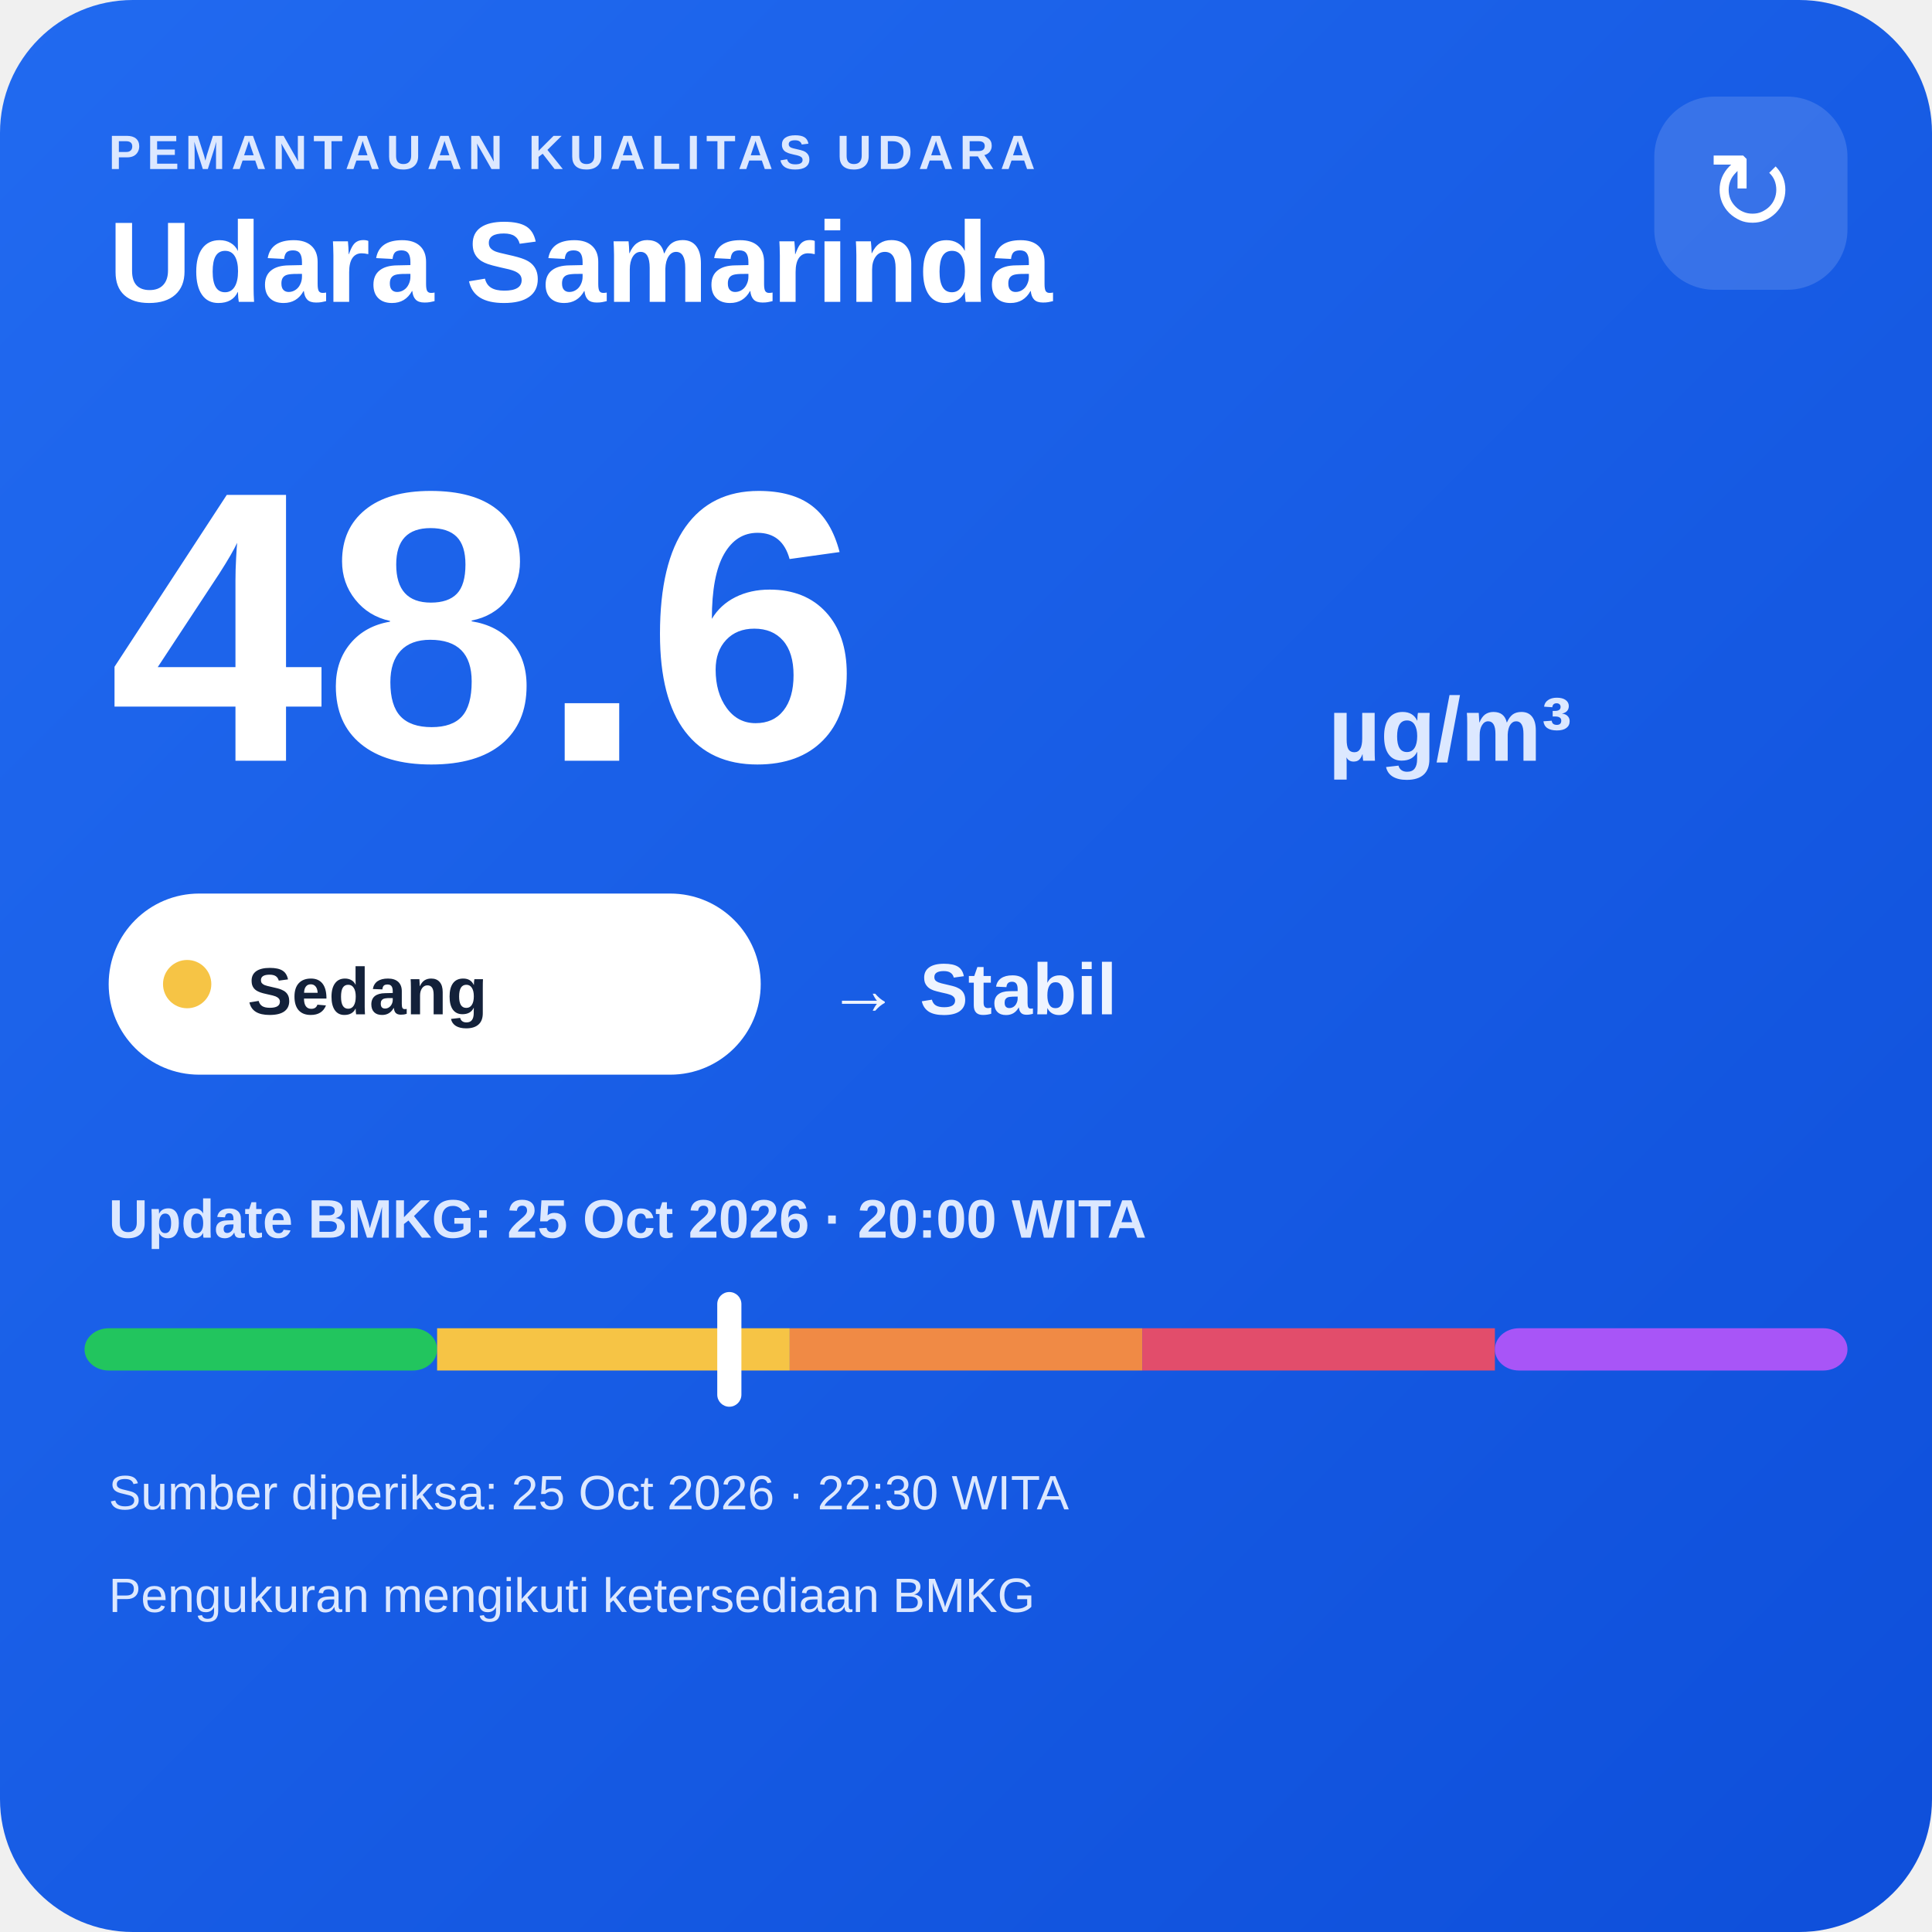
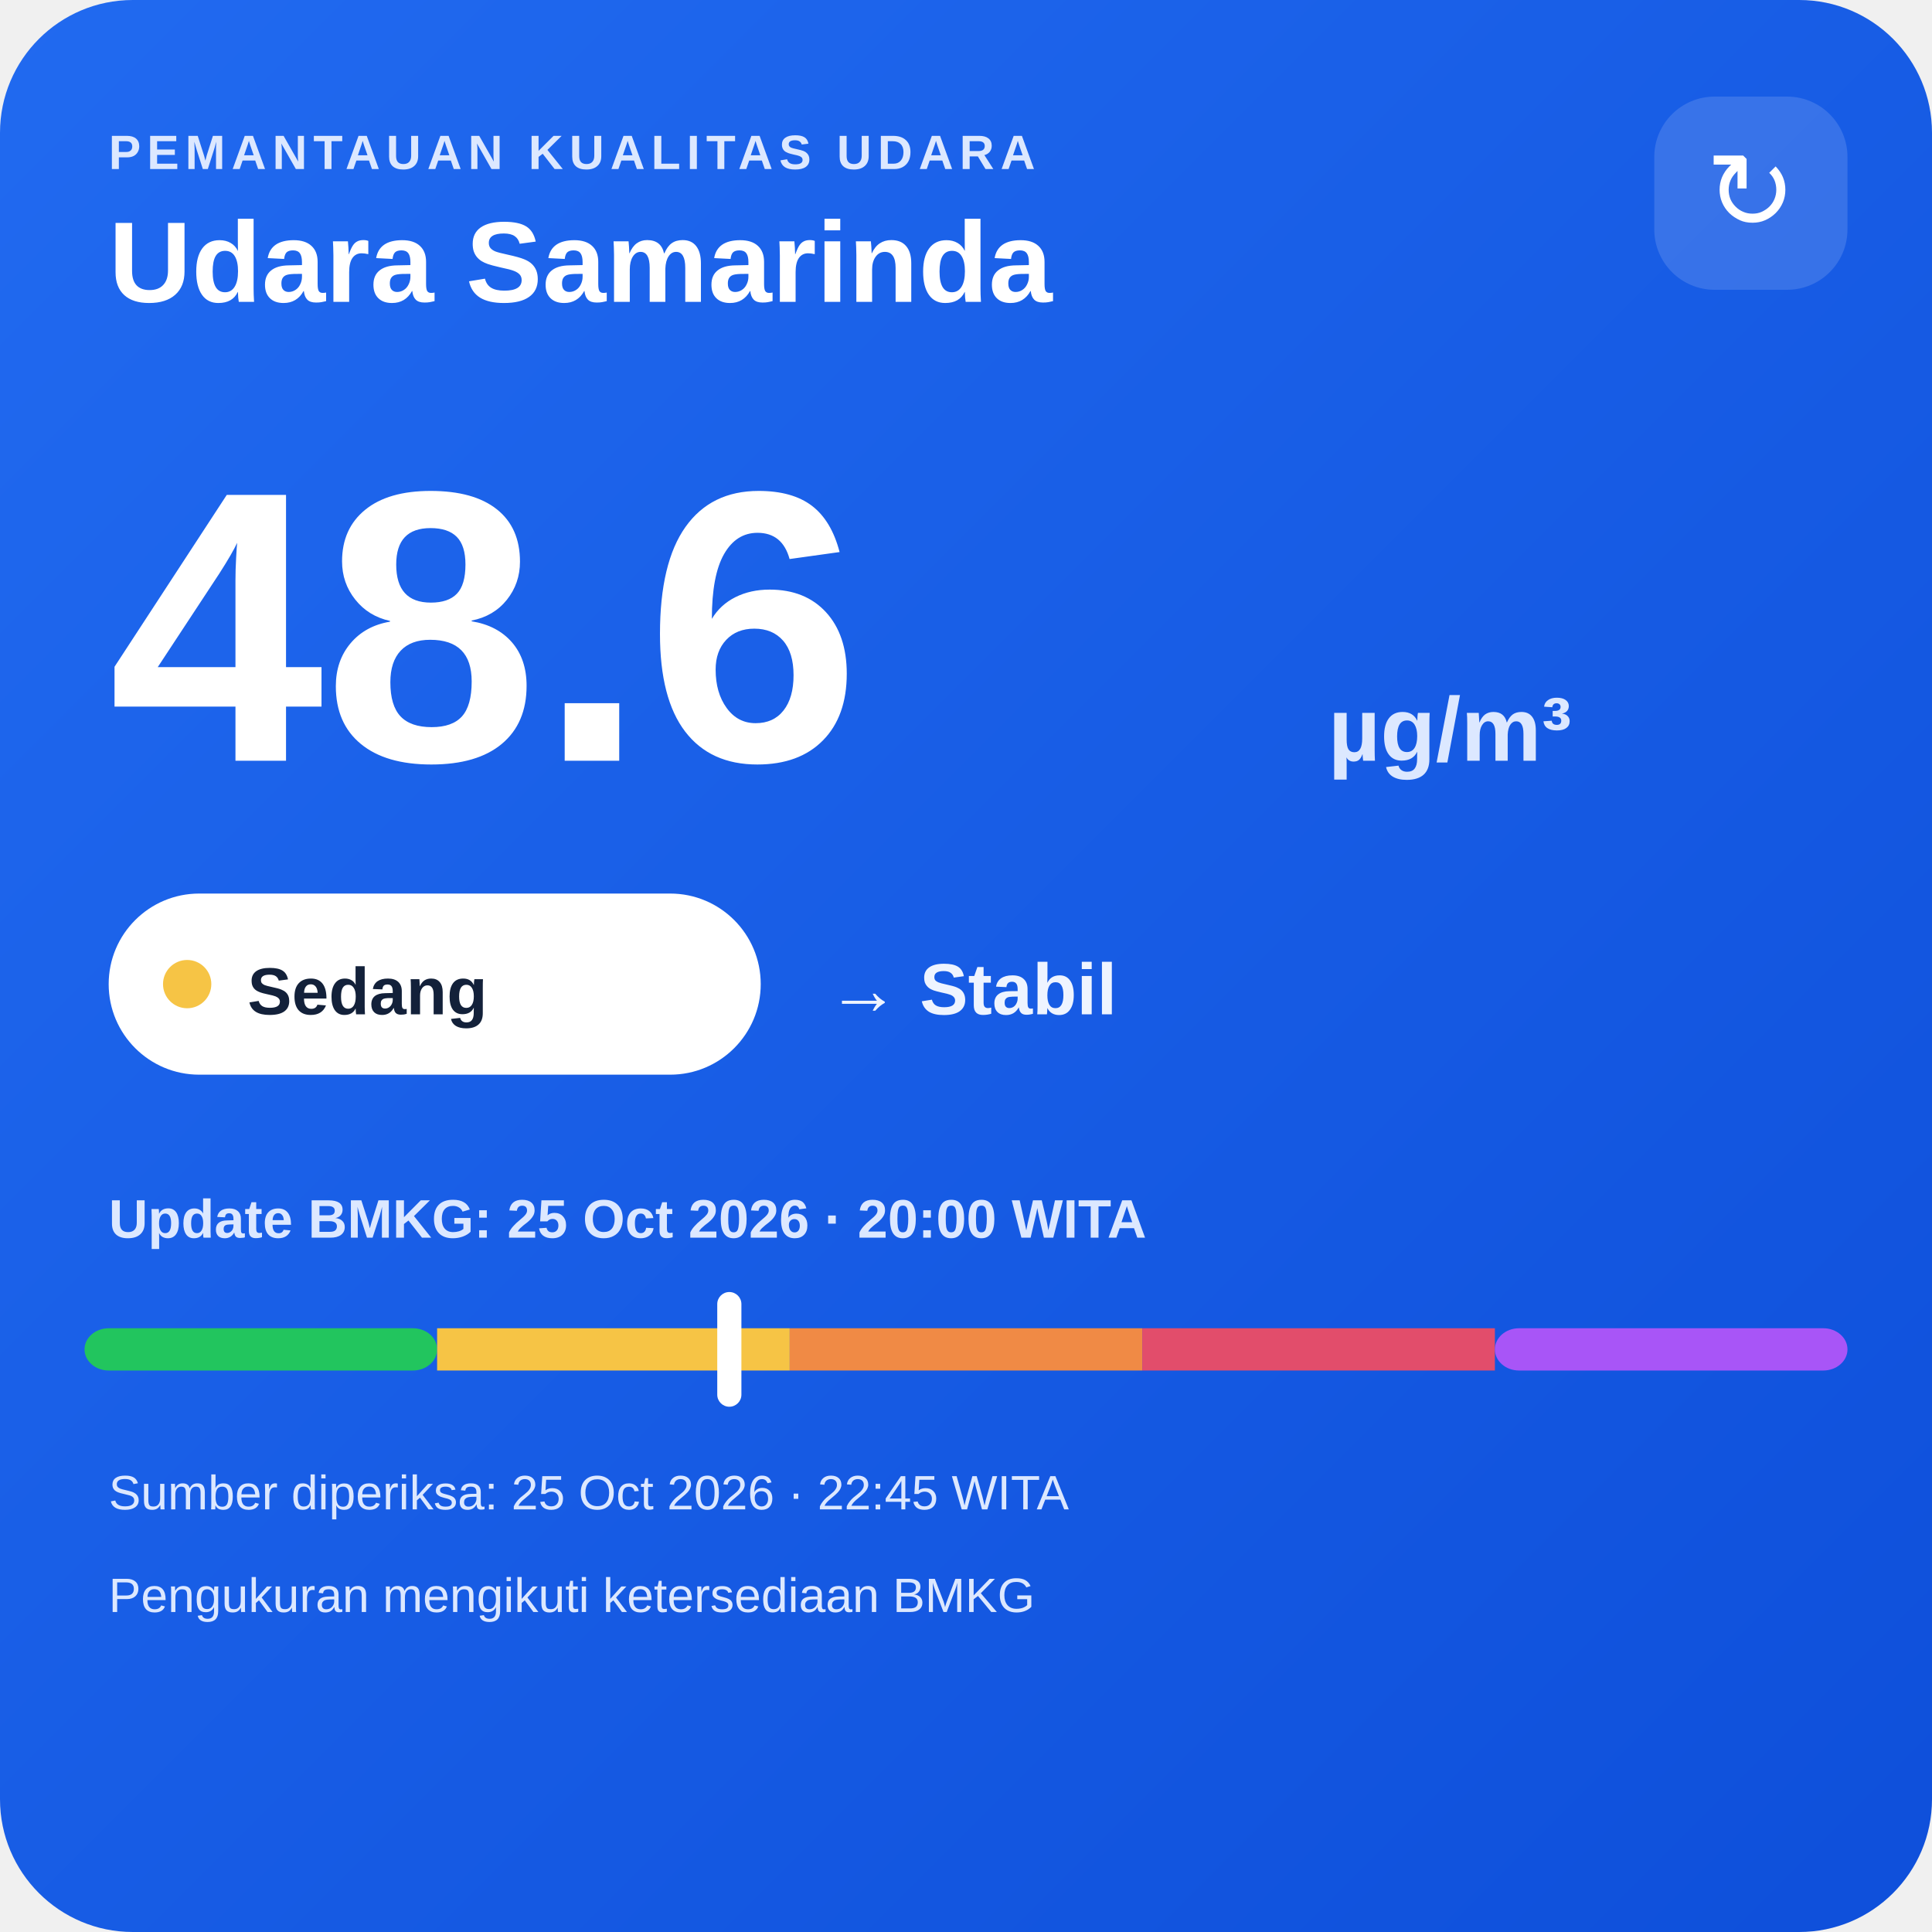
<svg xmlns="http://www.w3.org/2000/svg" width="320" height="320" viewBox="0 0 320 320">
  <defs>
    <linearGradient id="bg" x1="0" y1="0" x2="1" y2="1">
      <stop offset="0" stop-color="#216af0" />
      <stop offset="1" stop-color="#0e4fda" />
    </linearGradient>
  </defs>
  <rect width="320" height="320" rx="22" fill="url(#bg)" />
  <text x="18" y="28" fill="#dce8ff" font-family="Arial,sans-serif" font-size="8" font-weight="700" letter-spacing="1">PEMANTAUAN KUALITAS UDARA</text>
  <text x="18" y="50" fill="#ffffff" font-family="Arial,sans-serif" font-size="19" font-weight="700">Udara Samarinda</text>
  <rect x="274" y="16" width="32" height="32" rx="10" fill="#ffffff" fill-opacity=".14" />
  <text x="290" y="38" text-anchor="middle" fill="#ffffff" font-family="Arial,sans-serif" font-size="18">↻</text>
  <text x="18" y="126" fill="#ffffff" font-family="Arial,sans-serif" font-size="64" font-weight="800">48.6</text>
  <text x="220" y="126" fill="#dce8ff" font-family="Arial,sans-serif" font-size="15" font-weight="700">µg/m³</text>
  <rect x="18" y="148" width="108" height="30" rx="15" fill="#ffffff" />
  <circle cx="31" cy="163" r="4" fill="#f6c445" />
  <text x="41" y="168" fill="#13213a" font-family="Arial,sans-serif" font-size="11" font-weight="700">Sedang</text>
  <text x="137" y="168" fill="#eef4ff" font-family="Arial,sans-serif" font-size="12" font-weight="700">→ Stabil</text>
  <text x="18" y="205" fill="#dce8ff" font-family="Arial,sans-serif" font-size="9" font-weight="700">Update BMKG: 25 Oct 2026 · 20:00 WITA</text>
  <rect x="14" y="220" width="58.4" height="7" rx="4" fill="#22c55e" />
  <rect x="72.4" y="220" width="58.4" height="7" fill="#f6c445" />
  <rect x="130.8" y="220" width="58.4" height="7" fill="#f08a45" />
  <rect x="189.2" y="220" width="58.4" height="7" fill="#e24d6b" />
  <rect x="247.6" y="220" width="58.4" height="7" rx="4" fill="#a855f7" />
  <rect x="118.8" y="214" width="4" height="19" rx="2" fill="#ffffff" />
-   <text x="18" y="250" fill="#dce8ff" font-family="Arial,sans-serif" font-size="8">Sumber diperiksa: 25 Oct 2026 · 22:30 WITA</text>
+   <text x="18" y="250" fill="#dce8ff" font-family="Arial,sans-serif" font-size="8">Sumber diperiksa: 25 Oct 2026 · 22:45 WITA</text>
  <text x="18" y="267" fill="#dce8ff" font-family="Arial,sans-serif" font-size="8">Pengukuran mengikuti ketersediaan BMKG</text>
</svg>
